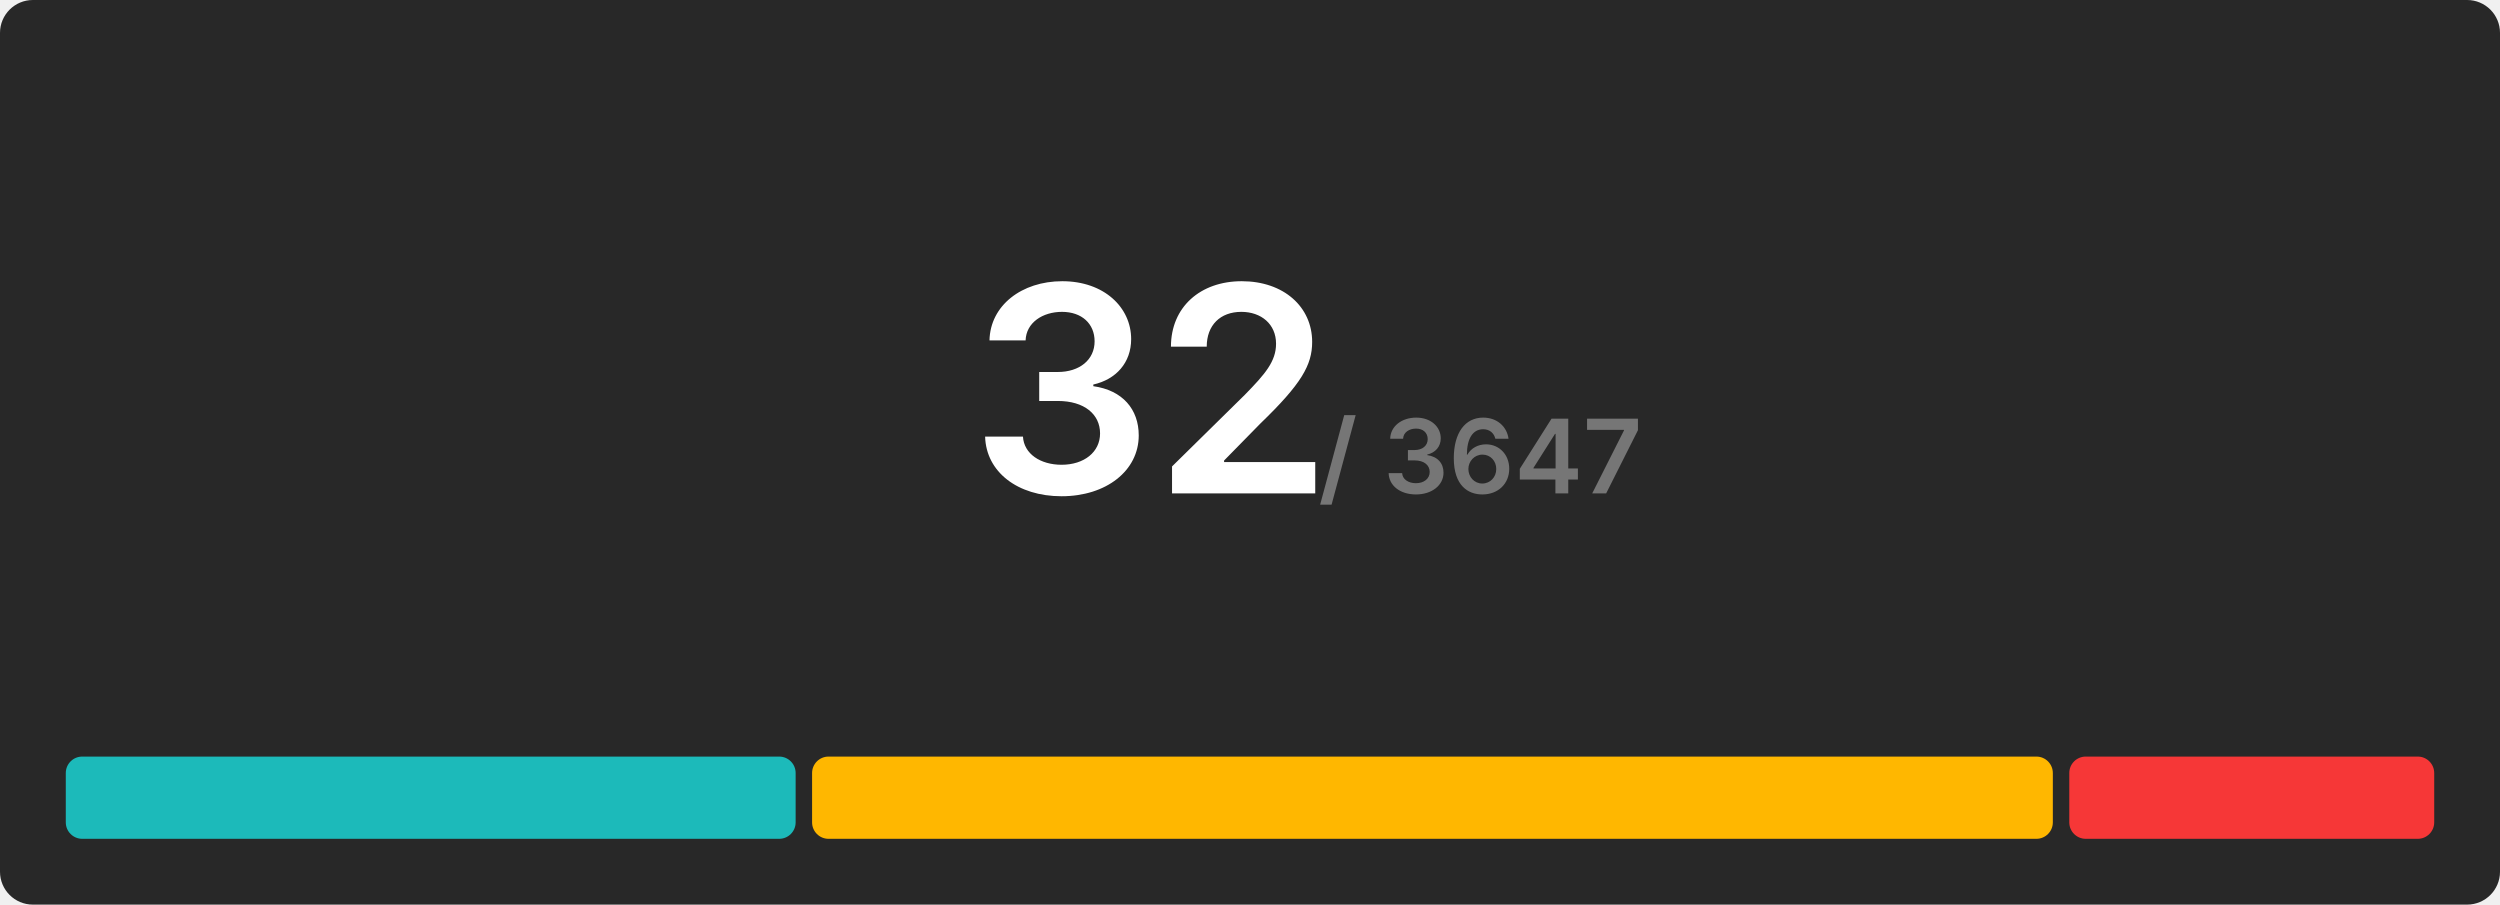
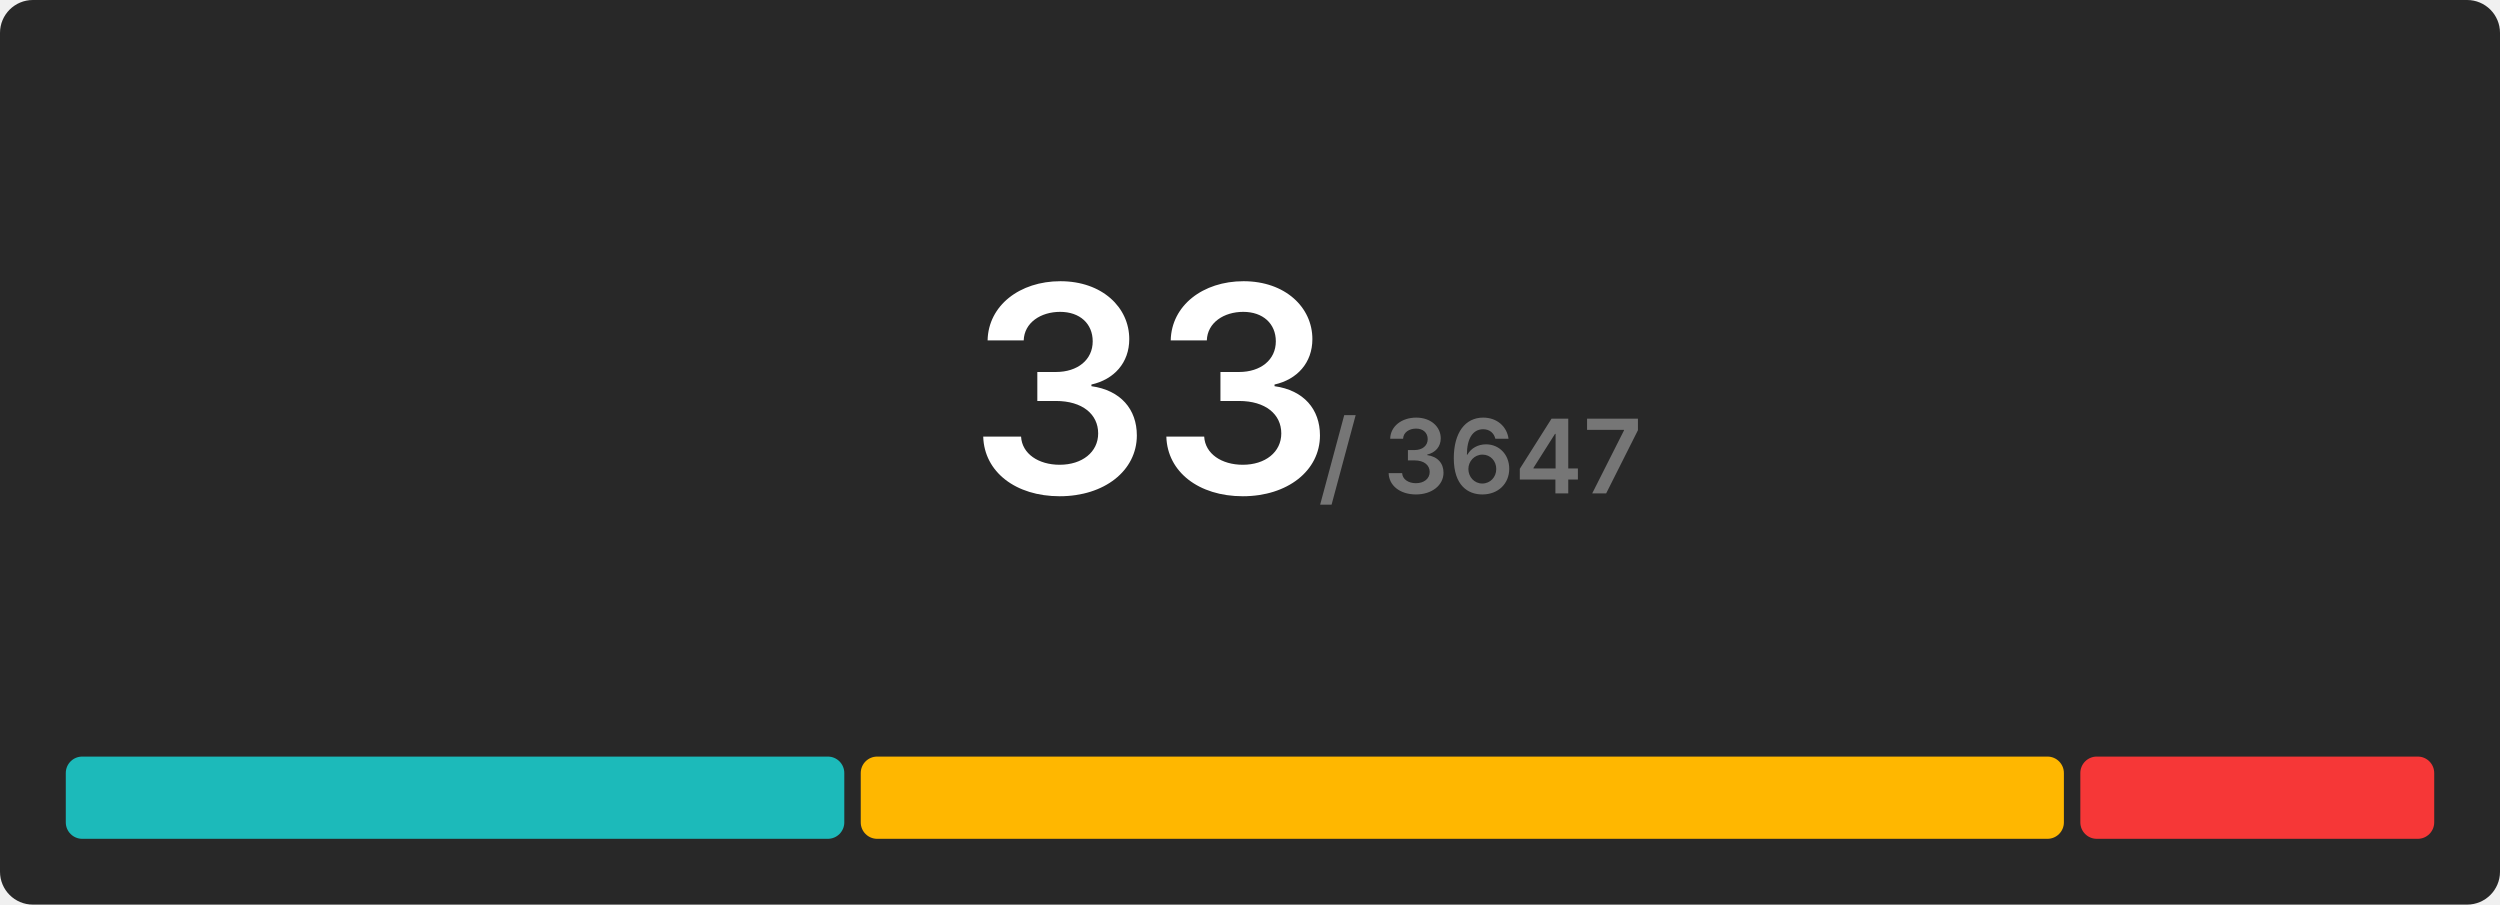
<svg xmlns="http://www.w3.org/2000/svg" width="608" height="220" viewBox="0 0 608 220">
  <rect x="0" y="0" width="608" height="220" rx="8" fill="#282828" />
  <g transform="translate(280, 120)" text-anchor="middle">
-     <text font-size="70" font-weight="600" font-family="Inter, Arial, Helvetica, sans-serif" fill="#ffffff" dominant-baseline="end">32</text>
+     <text font-size="70" font-weight="600" font-family="Inter, Arial, Helvetica, sans-serif" fill="#ffffff" dominant-baseline="end">33</text>
    <text font-size="25" font-weight="600" font-family="Inter, Arial, Helvetica, sans-serif" fill="#767676" dominant-baseline="end" dx="80">/ 3647</text>
  </g>
  <g transform="translate(16, 184)">
-     <rect x="0" y="0" width="177.5" height="20" fill="#1cbaba" rx="4" />
-     <rect x="181.5" y="0" width="301.75" height="20" fill="#ffb700" rx="4" />
-     <rect x="487.25" y="0" width="88.75" height="20" fill="#f63737" rx="4" />
+     <rect x="0" y="0" width="189.333" height="20" fill="#1cbaba" rx="4" />
+     <rect x="193.333" y="0" width="292.606" height="20" fill="#ffb700" rx="4" />
+     <rect x="489.939" y="0" width="86.061" height="20" fill="#f63737" rx="4" />
  </g>
</svg>
